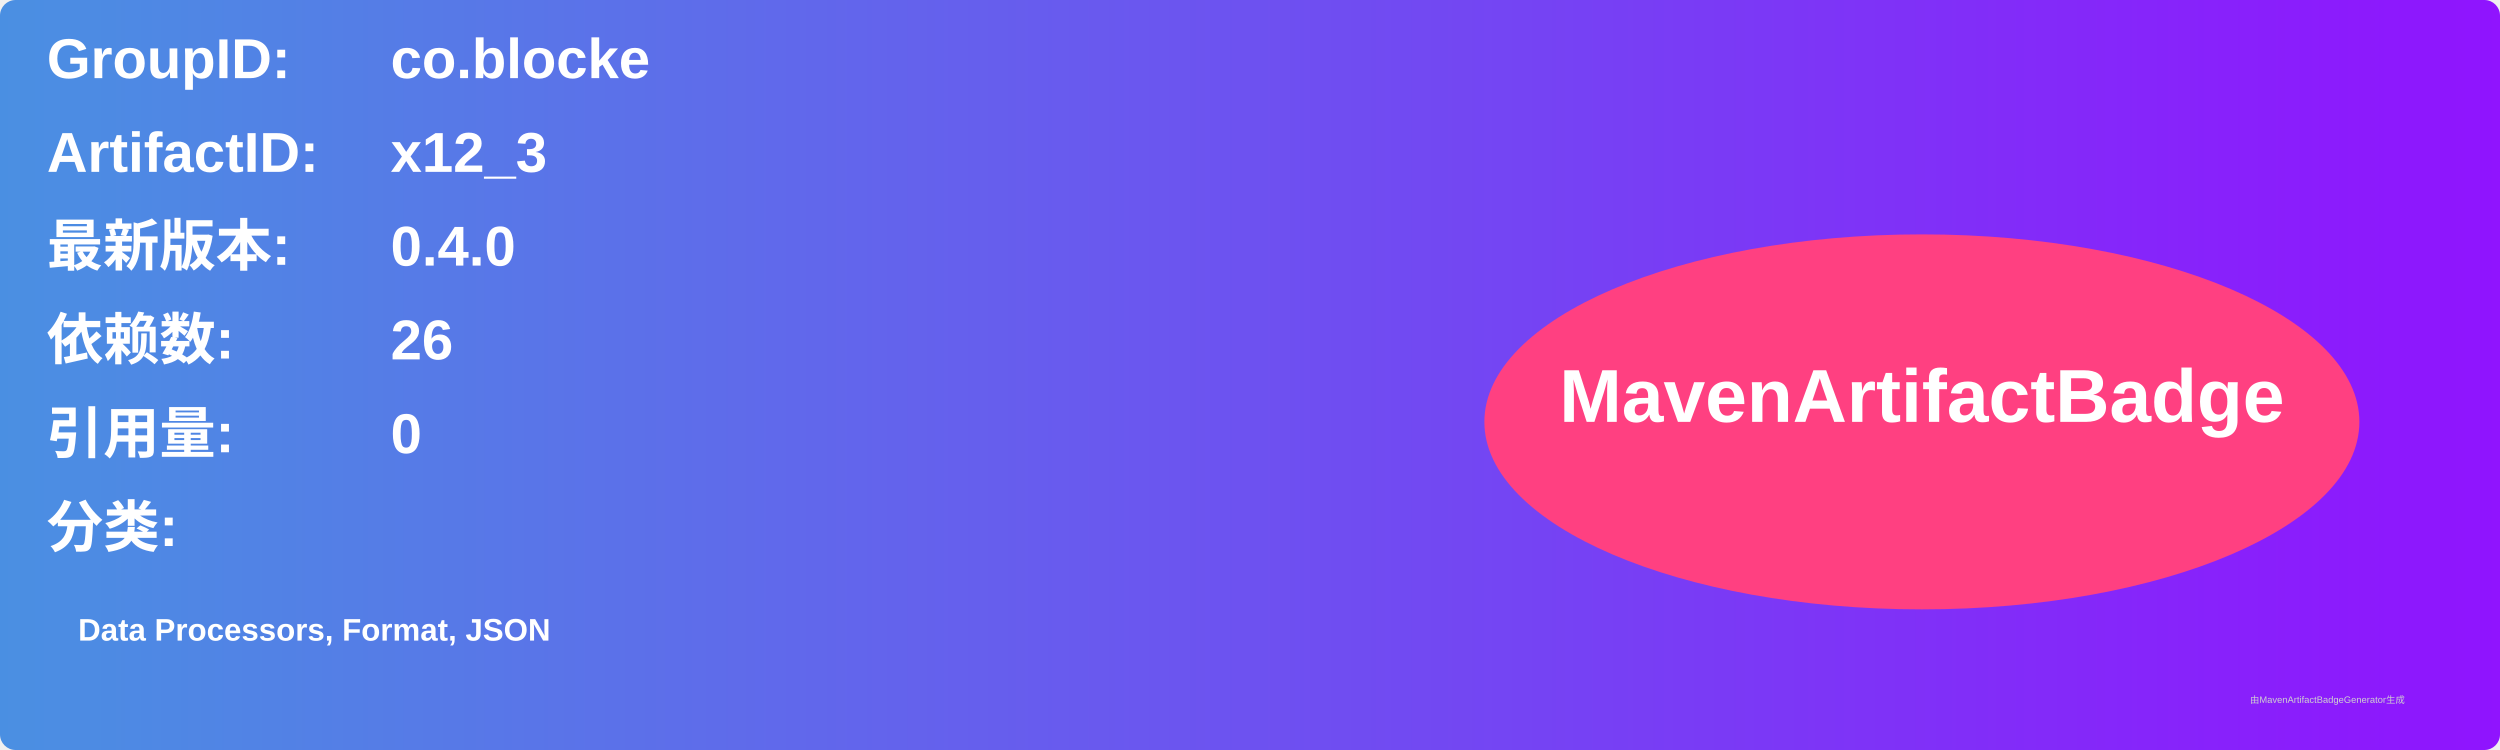
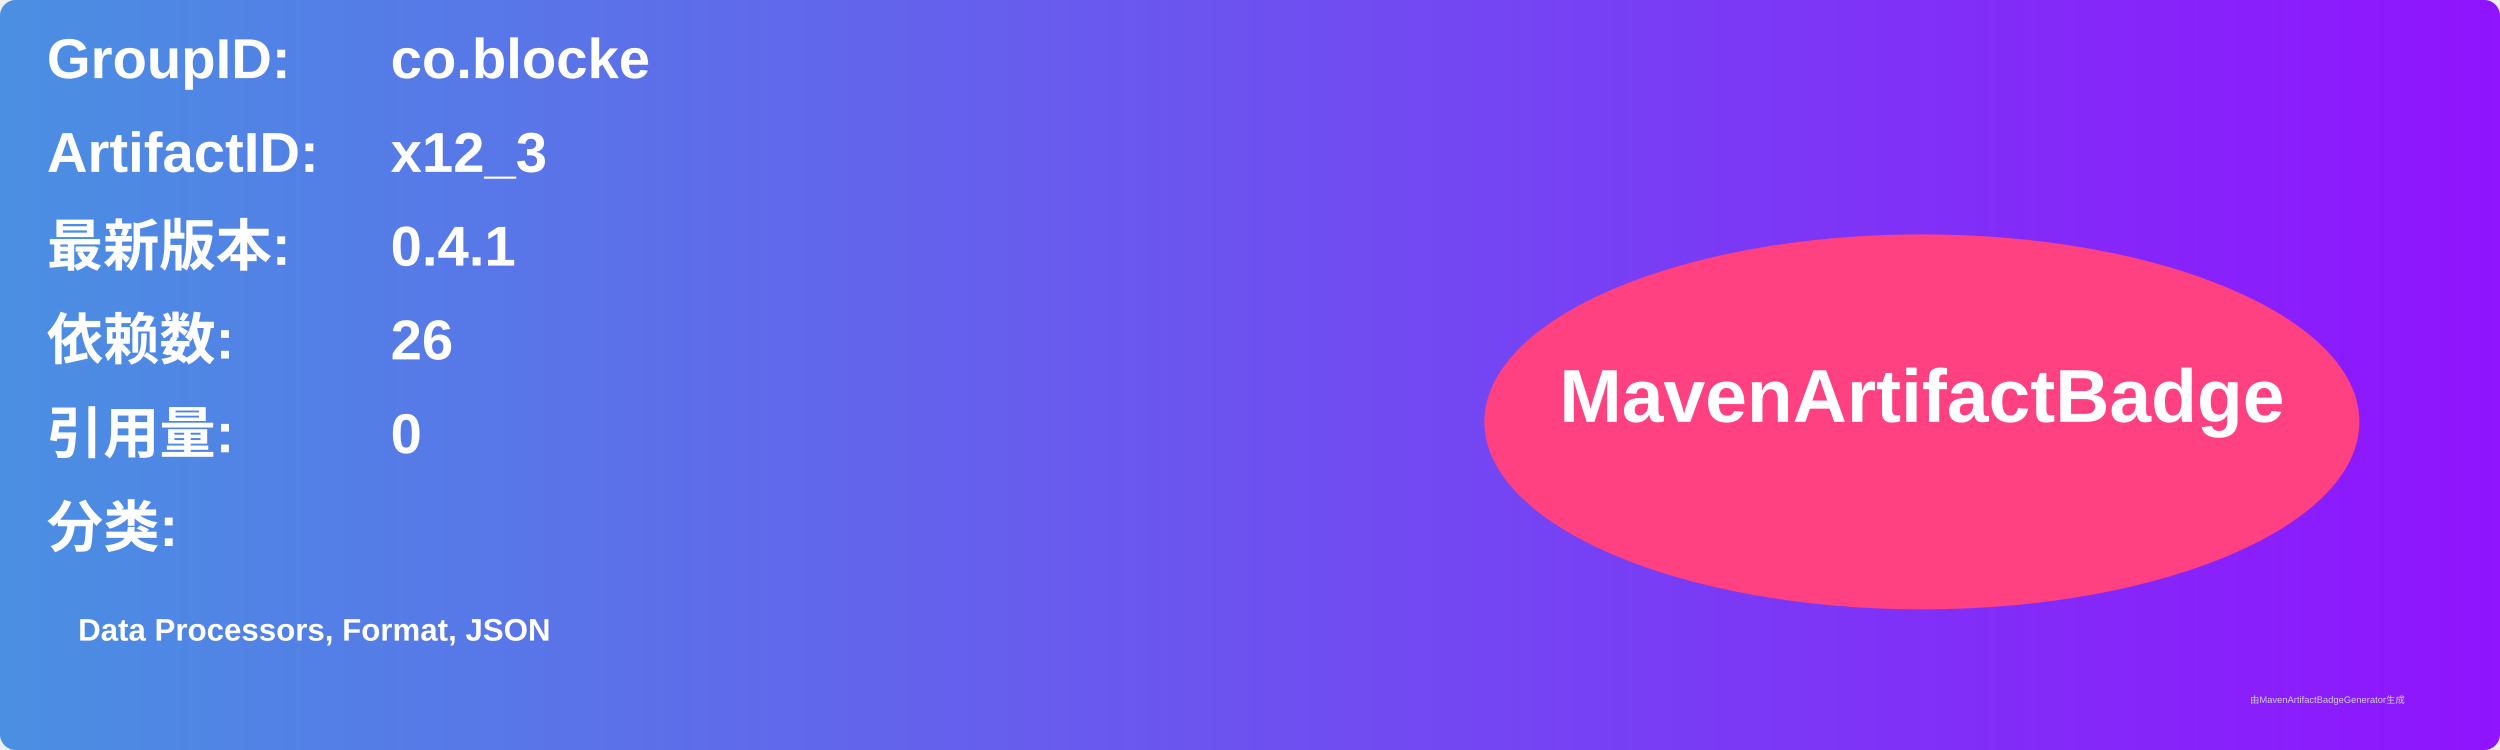
<svg xmlns="http://www.w3.org/2000/svg" width="800" height="240" viewBox="0 0 800 240">
  <linearGradient id="grad" x1="0%" y1="0%" x2="100%" y2="0%">
    <stop offset="0%" stop-color="#4a90e2" />
    <stop offset="100%" stop-color="#9013fe" />
  </linearGradient>
  <rect width="100%" height="100%" rx="5" ry="5" fill="url(#grad)" />
  <g transform="translate(15, 15)">
    <text x="0" y="10" font-family="Arial" font-size="18" fill="white" font-weight="bold" width="260">GroupID:</text>
    <text x="110" y="10" font-family="Arial" font-size="18" fill="white" font-weight="bold" width="460">co.blocke</text>
    <text x="0" y="40" font-family="Arial" font-size="18" fill="white" font-weight="bold" width="260">ArtifactID:</text>
    <text x="110" y="40" font-family="Arial" font-size="18" fill="white" font-weight="bold" width="460">x12_3</text>
    <text x="0" y="70" font-family="Arial" font-size="18" fill="white" font-weight="bold">最新版本:</text>
    <text x="110" y="70" font-family="Arial" font-size="18" fill="white" font-weight="bold">
-       <tspan font-weight="bold">0.4.0</tspan>
+       <tspan font-weight="bold">0.4.1</tspan>
    </text>
    <text x="0" y="100" font-family="Arial" font-size="18" fill="white" font-weight="bold">依赖数: </text>
    <text x="110" y="100" font-family="Arial" font-size="18" fill="white">
      <tspan font-weight="bold">26</tspan>
    </text>
    <text x="0" y="130" font-family="Arial" font-size="18" fill="white" font-weight="bold">引用量: </text>
    <text x="110" y="130" font-family="Arial" font-size="18" fill="white">
      <tspan font-weight="bold">0</tspan>
    </text>
    <text x="0" y="160" font-family="Arial" font-size="18" fill="white" font-weight="bold">分类:</text>
    <text x="10" y="190" font-family="Arial" font-size="10" fill="white">
      <tspan font-weight="bold">Data Processors, Format, JSON</tspan>
    </text>
    <ellipse cx="600" cy="120" rx="140" ry="60" fill="#ff4081" />
    <text x="600" y="120" text-anchor="middle" font-family="Arial" font-size="24" fill="white" font-weight="bold">MavenArtifactBadge</text>
  </g>
  <text x="720" y="225" font-family="Arial" font-size="3" fill="#d0d0d0">由MavenArtifactBadgeGenerator生成</text>
</svg>
